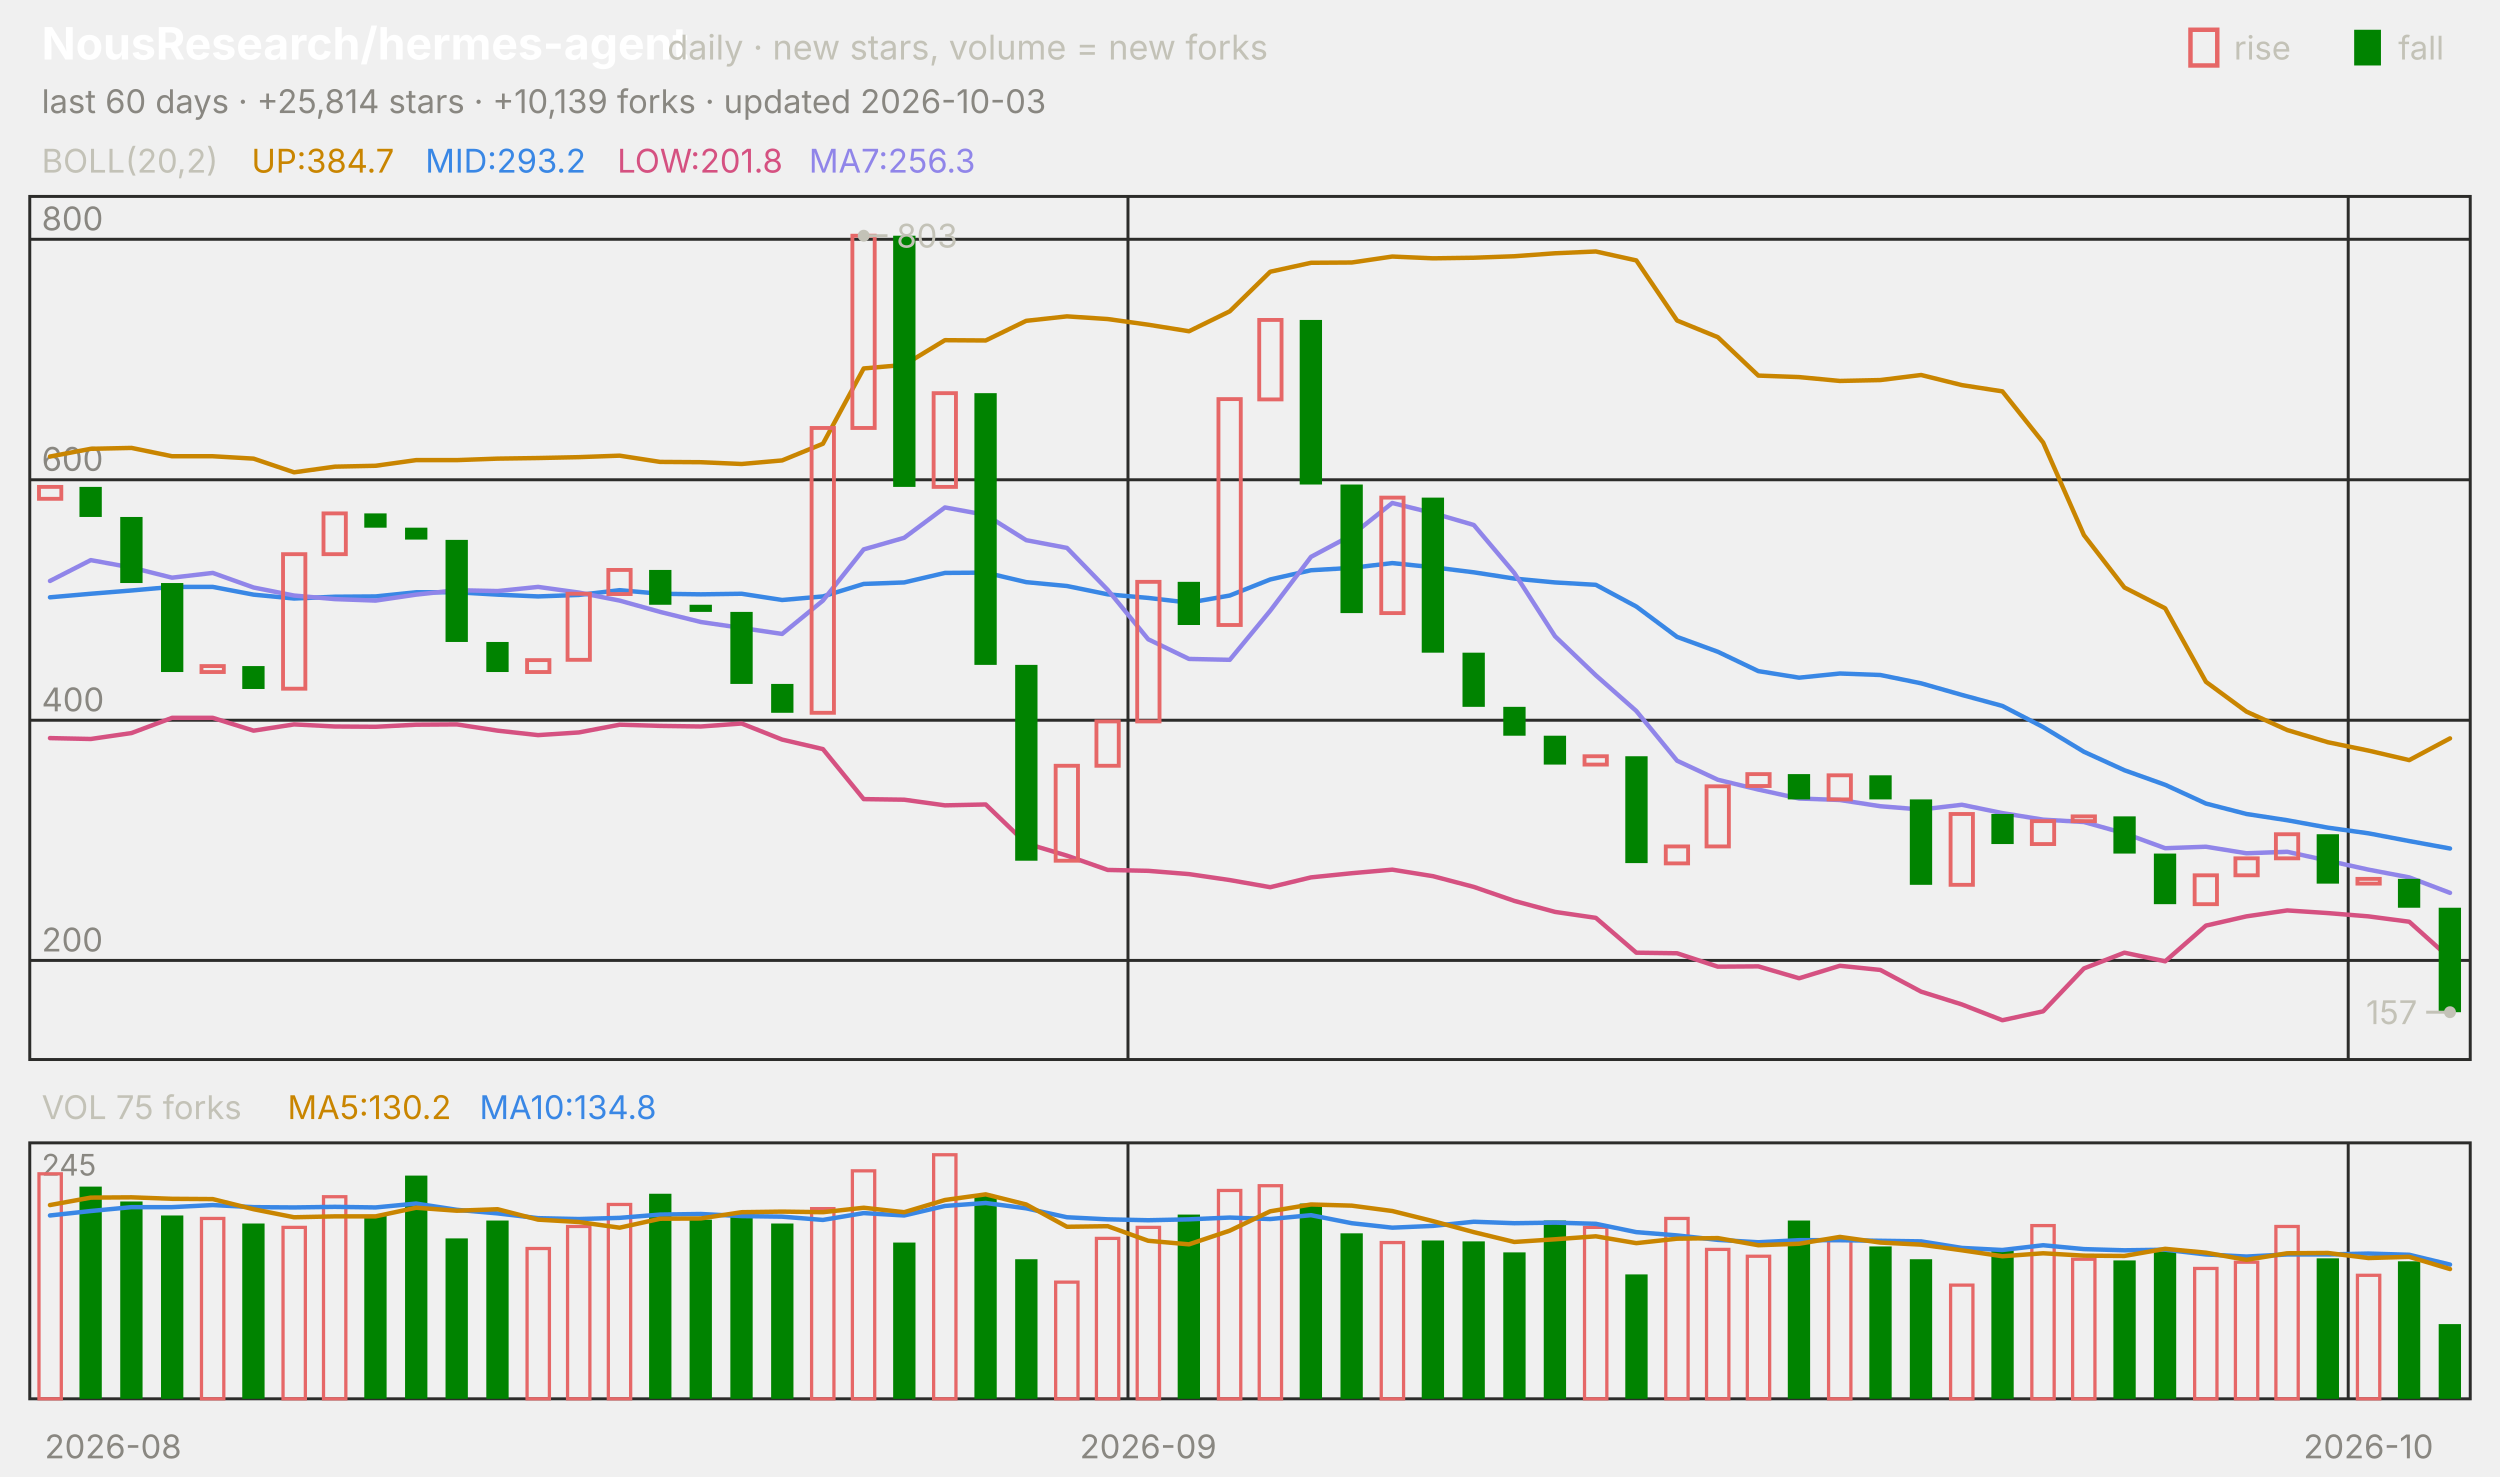
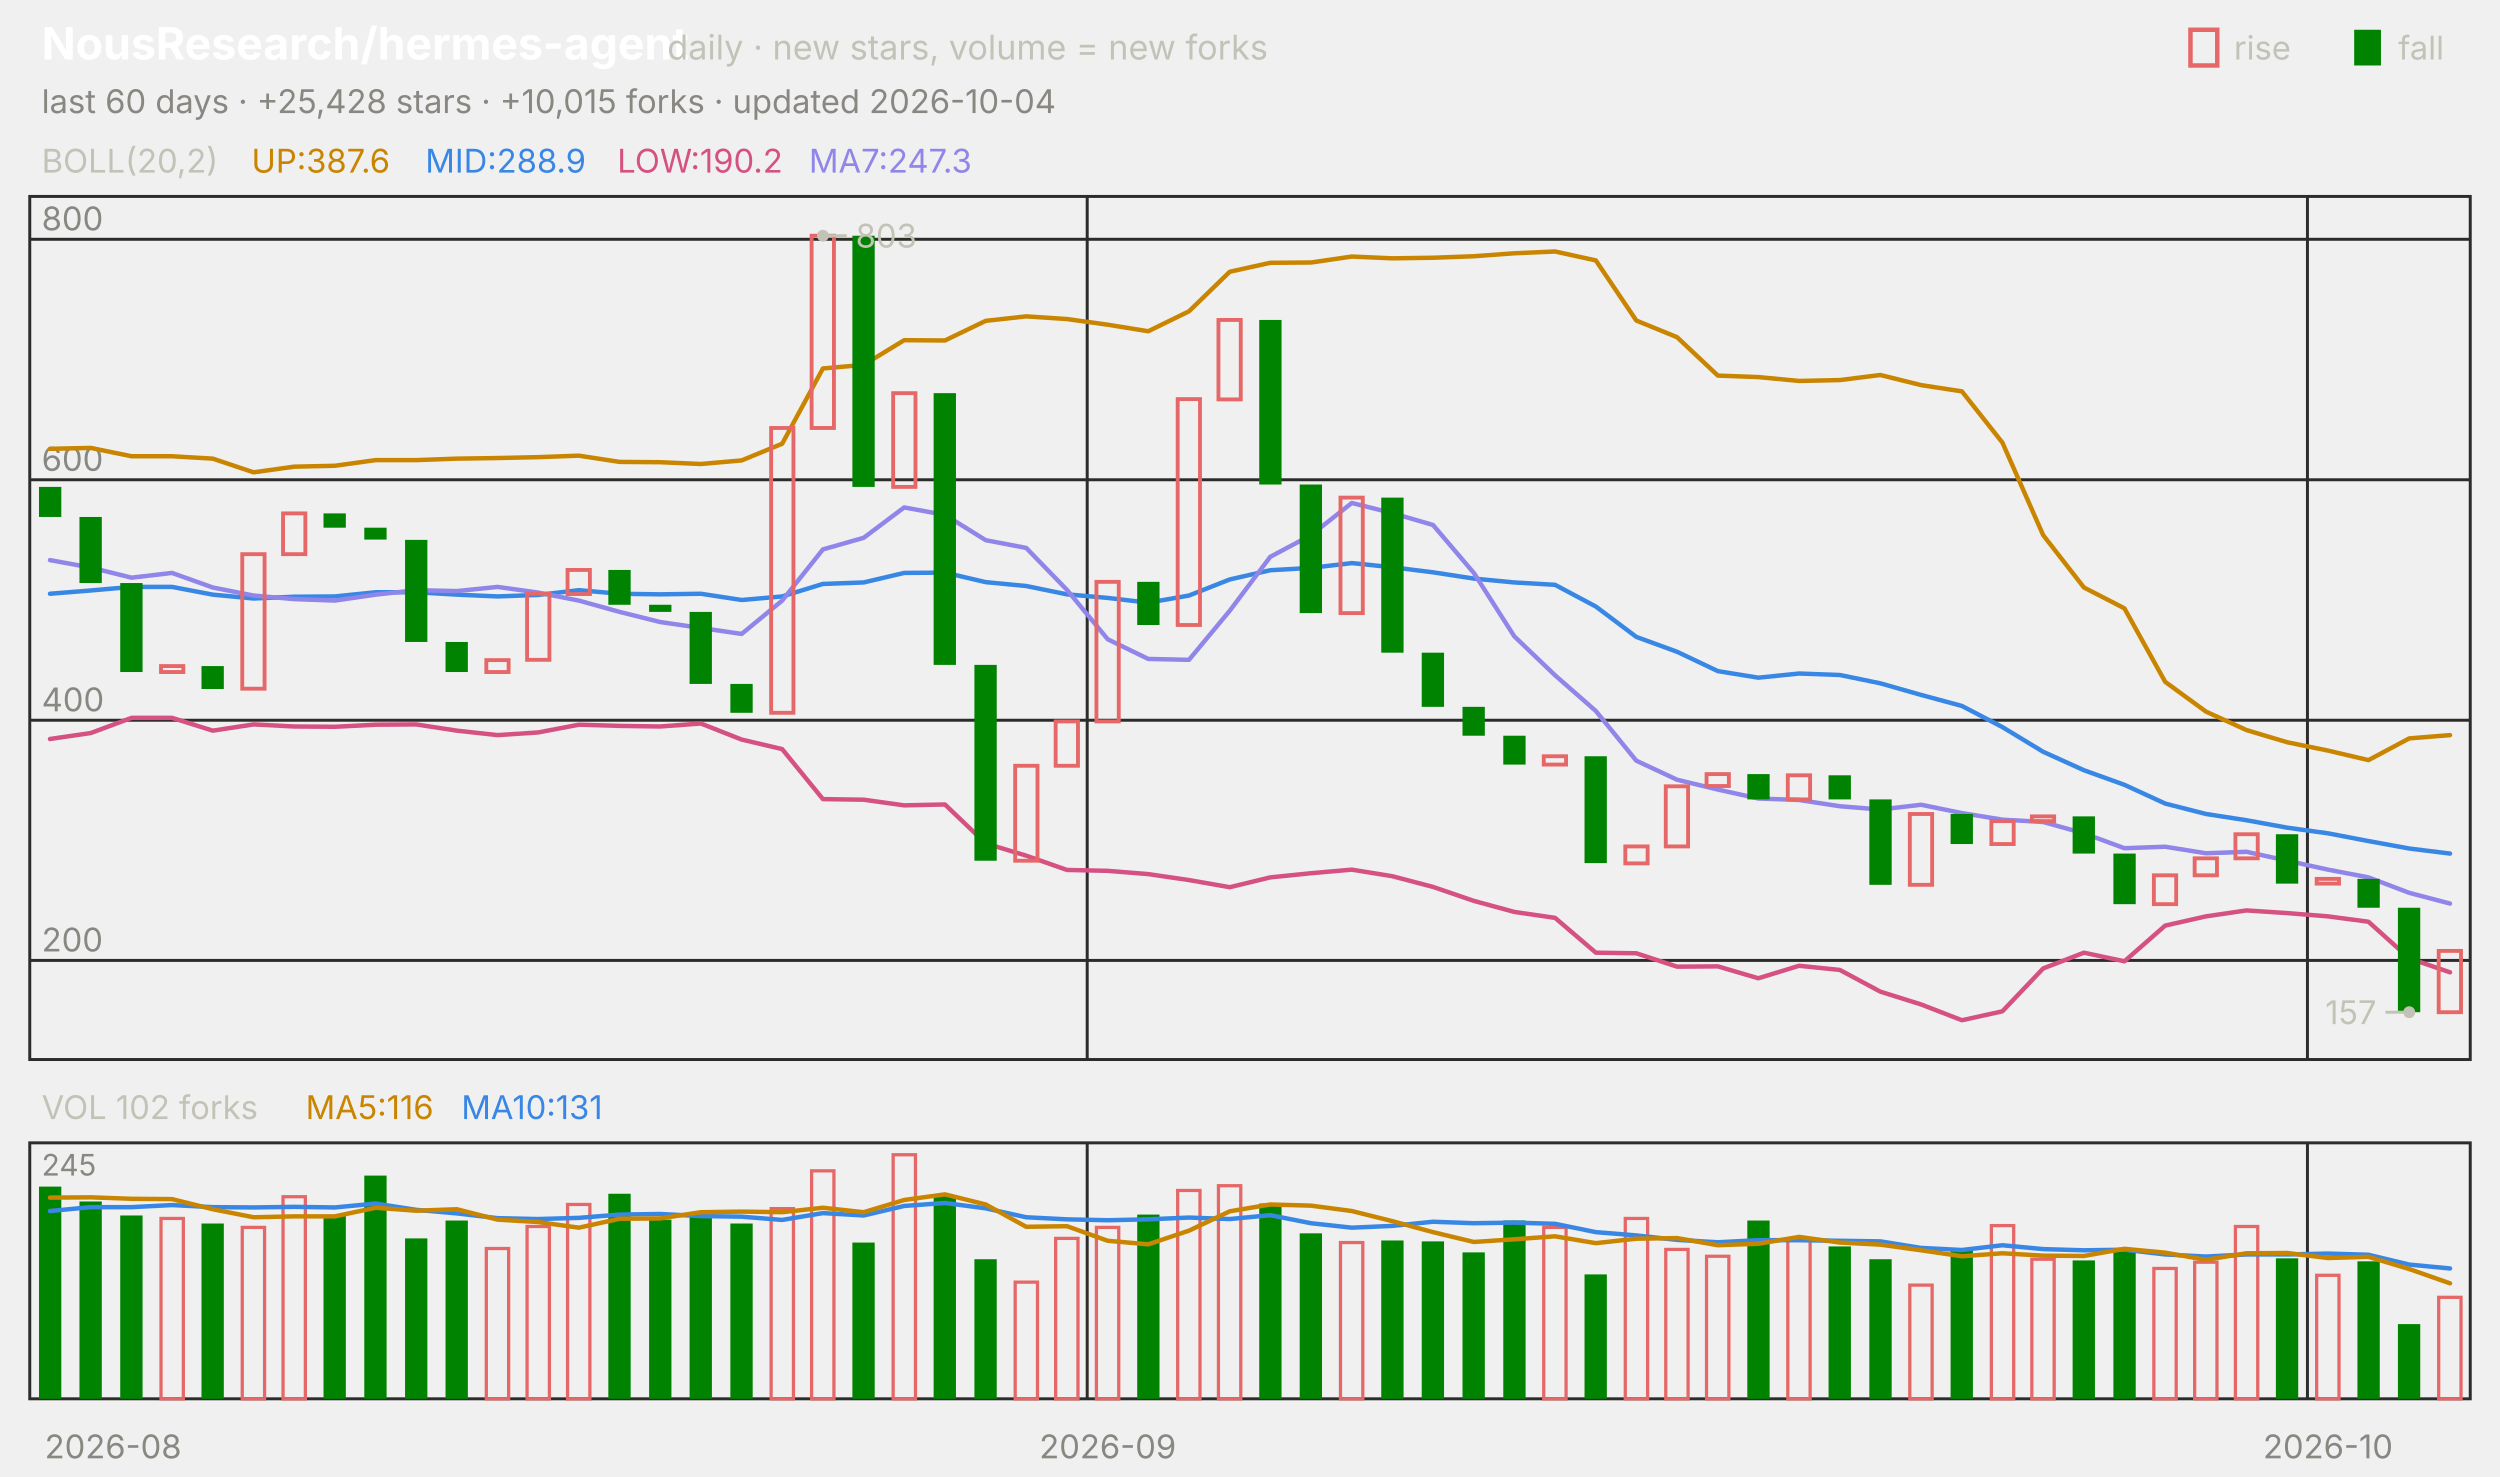
<svg xmlns="http://www.w3.org/2000/svg" viewBox="0 0 840 496" width="840" height="496" font-family="-apple-system,'Segoe UI',system-ui,sans-serif" role="img" aria-label="NousResearch/hermes-agent candlestick chart">
  <text x="14.0" y="20.0" font-size="15" fill="#ffffff" font-weight="650">NousResearch/hermes-agent</text>
  <text x="224.2" y="20.0" font-size="11.5" fill="#c3c2b7">daily · new stars, volume = new forks</text>
  <text x="805.8" y="20.0" font-size="11.0" fill="#c3c2b7">fall</text>
  <rect x="791" y="10" width="9" height="12" fill="#008300" />
  <text x="750.6" y="20.0" font-size="11.0" fill="#c3c2b7">rise</text>
  <rect x="736" y="10" width="9" height="12" fill="none" stroke="#e66767" stroke-width="1.5" />
-   <text x="14.0" y="38.0" font-size="11.0" fill="#898781">last 60 days · +25,814 stars · +10,139 forks · updated 2026-10-03</text>
+   <text x="14.0" y="38.0" font-size="11.0" fill="#898781">last 60 days · +25,428 stars · +10,015 forks · updated 2026-10-04</text>
  <rect x="10" y="66" width="820" height="290" fill="none" stroke="#2c2c2a" />
  <rect x="10" y="384" width="820" height="86" fill="none" stroke="#2c2c2a" />
  <text x="38.0" y="490.0" font-size="11.0" fill="#898781" text-anchor="middle">2026-08</text>
-   <line x1="379.0" y1="66.0" x2="379.0" y2="356.0" stroke="#2c2c2a" stroke-width="1.0" />
-   <line x1="379.0" y1="384.0" x2="379.0" y2="470.0" stroke="#2c2c2a" stroke-width="1.0" />
-   <text x="385.8" y="490.0" font-size="11.0" fill="#898781" text-anchor="middle">2026-09</text>
-   <line x1="789.0" y1="66.0" x2="789.0" y2="356.0" stroke="#2c2c2a" stroke-width="1.0" />
-   <line x1="789.0" y1="384.0" x2="789.0" y2="470.0" stroke="#2c2c2a" stroke-width="1.0" />
-   <text x="795.8" y="490.0" font-size="11.0" fill="#898781" text-anchor="middle">2026-10</text>
+   <line x1="365.3" y1="66.0" x2="365.3" y2="356.0" stroke="#2c2c2a" stroke-width="1.0" />
+   <line x1="365.3" y1="384.0" x2="365.3" y2="470.0" stroke="#2c2c2a" stroke-width="1.0" />
+   <text x="372.2" y="490.0" font-size="11.0" fill="#898781" text-anchor="middle">2026-09</text>
+   <line x1="775.3" y1="66.0" x2="775.3" y2="356.0" stroke="#2c2c2a" stroke-width="1.0" />
+   <line x1="775.3" y1="384.0" x2="775.3" y2="470.0" stroke="#2c2c2a" stroke-width="1.0" />
+   <text x="782.2" y="490.0" font-size="11.0" fill="#898781" text-anchor="middle">2026-10</text>
  <text x="14.0" y="58.0" font-size="11.0" fill="#c3c2b7">BOLL(20,2)</text>
-   <text x="84.5" y="58.0" font-size="11.0" fill="#c98500">UP:384.7</text>
-   <text x="142.9" y="58.0" font-size="11.0" fill="#3987e5">MID:293.2</text>
-   <text x="207.4" y="58.0" font-size="11.0" fill="#d55181">LOW:201.8</text>
-   <text x="271.8" y="58.0" font-size="11.0" fill="#9085e9">MA7:256.3</text>
+   <text x="84.5" y="58.0" font-size="11.0" fill="#c98500">UP:387.6</text>
+   <text x="142.9" y="58.0" font-size="11.0" fill="#3987e5">MID:288.9</text>
+   <text x="207.4" y="58.0" font-size="11.0" fill="#d55181">LOW:190.2</text>
+   <text x="271.8" y="58.0" font-size="11.0" fill="#9085e9">MA7:247.3</text>
  <line x1="10.0" y1="322.7" x2="830.0" y2="322.7" stroke="#2c2c2a" stroke-width="1.0" />
  <text x="14.0" y="319.7" font-size="11.0" fill="#898781">200</text>
  <line x1="10.0" y1="242.0" x2="830.0" y2="242.0" stroke="#2c2c2a" stroke-width="1.0" />
  <text x="14.0" y="239.0" font-size="11.0" fill="#898781">400</text>
  <line x1="10.0" y1="161.2" x2="830.0" y2="161.2" stroke="#2c2c2a" stroke-width="1.0" />
  <text x="14.0" y="158.2" font-size="11.0" fill="#898781">600</text>
  <line x1="10.0" y1="80.4" x2="830.0" y2="80.4" stroke="#2c2c2a" stroke-width="1.0" />
  <text x="14.0" y="77.4" font-size="11.0" fill="#898781">800</text>
-   <polyline points="16.8,153.4 30.5,150.8 44.2,150.5 57.8,153.3 71.5,153.3 85.2,154.1 98.8,158.7 112.5,156.8 126.2,156.5 139.8,154.6 153.5,154.6 167.2,154.1 180.8,153.9 194.5,153.6 208.2,153.1 221.8,155.2 235.5,155.3 249.2,155.9 262.8,154.7 276.5,149.1 290.2,123.8 303.8,122.6 317.5,114.3 331.2,114.4 344.8,107.8 358.5,106.3 372.2,107.2 385.8,109.1 399.5,111.3 413.2,104.6 426.8,91.3 440.5,88.3 454.2,88.2 467.8,86.2 481.5,86.8 495.2,86.6 508.8,86.1 522.5,85.1 536.2,84.5 549.8,87.5 563.5,107.7 577.2,113.3 590.8,126.2 604.5,126.7 618.2,128.0 631.8,127.7 645.5,126.0 659.2,129.4 672.8,131.5 686.5,148.7 700.2,179.8 713.8,197.4 727.5,204.4 741.2,229.1 754.8,239.1 768.5,245.3 782.2,249.4 795.8,252.2 809.5,255.4 823.2,248.1" fill="none" stroke="#c98500" stroke-width="1.5" stroke-linejoin="round" stroke-linecap="round" />
-   <polyline points="16.8,200.7 30.5,199.5 44.2,198.4 57.8,197.2 71.5,197.2 85.2,199.8 98.8,201.1 112.5,200.5 126.2,200.4 139.8,199.0 153.5,199.0 167.2,199.8 180.8,200.4 194.5,199.9 208.2,198.3 221.8,199.5 235.5,199.7 249.2,199.5 262.8,201.6 276.5,200.4 290.2,196.2 303.8,195.7 317.5,192.5 331.2,192.4 344.8,195.6 358.5,196.9 372.2,199.7 385.8,200.9 399.5,202.5 413.2,200.1 426.8,194.7 440.5,191.6 454.2,190.8 467.8,189.2 481.5,190.6 495.2,192.3 508.8,194.4 522.5,195.7 536.2,196.5 549.8,203.8 563.5,214.0 577.2,219.0 590.8,225.5 604.5,227.7 618.2,226.3 631.8,226.8 645.5,229.6 659.2,233.5 672.8,237.2 686.5,244.3 700.2,252.6 713.8,258.8 727.5,263.7 741.2,270.0 754.8,273.5 768.5,275.6 782.2,278.1 795.8,280.0 809.5,282.6 823.2,285.1" fill="none" stroke="#3987e5" stroke-width="1.5" stroke-linejoin="round" stroke-linecap="round" />
-   <polyline points="16.8,248.0 30.5,248.3 44.2,246.3 57.8,241.2 71.5,241.2 85.2,245.5 98.8,243.4 112.5,244.1 126.2,244.2 139.8,243.5 153.5,243.4 167.2,245.5 180.8,247.0 194.5,246.1 208.2,243.5 221.8,243.9 235.5,244.1 249.2,243.1 262.8,248.5 276.5,251.7 290.2,268.5 303.8,268.7 317.5,270.6 331.2,270.3 344.8,283.4 358.5,287.5 372.2,292.3 385.8,292.6 399.5,293.7 413.2,295.7 426.8,298.1 440.5,294.8 454.2,293.4 467.8,292.2 481.5,294.4 495.2,298.0 508.8,302.7 522.5,306.4 536.2,308.4 549.8,320.1 563.5,320.3 577.2,324.8 590.8,324.7 604.5,328.7 618.2,324.5 631.8,325.9 645.5,333.2 659.2,337.5 672.8,342.8 686.5,339.8 700.2,325.4 713.8,320.1 727.5,323.0 741.2,311.0 754.8,307.9 768.5,305.9 782.2,306.8 795.8,307.9 809.5,309.7 823.2,322.0" fill="none" stroke="#d55181" stroke-width="1.5" stroke-linejoin="round" stroke-linecap="round" />
-   <polyline points="16.8,195.2 30.5,188.2 44.2,190.7 57.8,194.1 71.5,192.5 85.2,197.4 98.8,200.1 112.5,201.3 126.2,201.8 139.8,199.8 153.5,198.3 167.2,198.6 180.8,197.2 194.5,199.1 208.2,201.8 221.8,205.6 235.5,209.0 249.2,211.0 262.8,213.0 276.5,201.8 290.2,184.6 303.8,180.7 317.5,170.5 331.2,173.0 344.8,181.5 358.5,184.1 372.2,198.2 385.8,214.8 399.5,221.4 413.2,221.7 426.8,205.2 440.5,187.1 454.2,179.8 467.8,169.0 481.5,172.4 495.2,176.4 508.8,192.5 522.5,213.8 536.2,226.9 549.8,238.9 563.5,255.6 577.2,262.0 590.8,265.3 604.5,268.3 618.2,268.8 631.8,270.9 645.5,272.0 659.2,270.4 672.8,273.2 686.5,275.4 700.2,276.2 713.8,280.0 727.5,285.0 741.2,284.5 754.8,286.7 768.5,286.2 782.2,289.2 795.8,292.2 809.5,294.8 823.2,300.0" fill="none" stroke="#9085e9" stroke-width="1.5" stroke-linejoin="round" stroke-linecap="round" />
-   <rect x="13.1" y="163.6" width="7.5" height="4.0" fill="none" stroke="#e66767" stroke-width="1.3" />
-   <rect x="26.7" y="163.6" width="7.5" height="10.1" fill="#008300" />
-   <rect x="40.4" y="173.7" width="7.5" height="22.2" fill="#008300" />
-   <rect x="54.1" y="195.9" width="7.5" height="29.9" fill="#008300" />
-   <rect x="67.7" y="223.8" width="7.5" height="2.0" fill="none" stroke="#e66767" stroke-width="1.3" />
-   <rect x="81.4" y="223.8" width="7.5" height="7.7" fill="#008300" />
-   <rect x="95.1" y="186.2" width="7.5" height="45.2" fill="none" stroke="#e66767" stroke-width="1.3" />
-   <rect x="108.7" y="172.5" width="7.5" height="13.7" fill="none" stroke="#e66767" stroke-width="1.3" />
-   <rect x="122.4" y="172.5" width="7.5" height="4.8" fill="#008300" />
-   <rect x="136.1" y="177.3" width="7.5" height="4.0" fill="#008300" />
-   <rect x="149.7" y="181.4" width="7.5" height="34.3" fill="#008300" />
-   <rect x="163.4" y="215.7" width="7.5" height="10.1" fill="#008300" />
-   <rect x="177.1" y="221.8" width="7.5" height="4.0" fill="none" stroke="#e66767" stroke-width="1.3" />
-   <rect x="190.7" y="199.5" width="7.5" height="22.2" fill="none" stroke="#e66767" stroke-width="1.3" />
-   <rect x="204.4" y="191.5" width="7.5" height="8.1" fill="none" stroke="#e66767" stroke-width="1.3" />
-   <rect x="218.1" y="191.5" width="7.5" height="11.7" fill="#008300" />
-   <rect x="231.7" y="203.2" width="7.5" height="2.4" fill="#008300" />
-   <rect x="245.4" y="205.6" width="7.5" height="24.2" fill="#008300" />
-   <rect x="259.1" y="229.8" width="7.5" height="9.7" fill="#008300" />
-   <rect x="272.7" y="143.8" width="7.5" height="95.7" fill="none" stroke="#e66767" stroke-width="1.3" />
-   <rect x="286.4" y="79.2" width="7.5" height="64.6" fill="none" stroke="#e66767" stroke-width="1.3" />
-   <rect x="300.1" y="79.2" width="7.5" height="84.4" fill="#008300" />
-   <rect x="313.7" y="132.1" width="7.5" height="31.5" fill="none" stroke="#e66767" stroke-width="1.3" />
-   <rect x="327.4" y="132.1" width="7.5" height="91.3" fill="#008300" />
-   <rect x="341.1" y="223.4" width="7.5" height="65.8" fill="#008300" />
-   <rect x="354.7" y="257.3" width="7.5" height="31.9" fill="none" stroke="#e66767" stroke-width="1.3" />
-   <rect x="368.4" y="242.4" width="7.5" height="14.9" fill="none" stroke="#e66767" stroke-width="1.3" />
-   <rect x="382.1" y="195.5" width="7.5" height="46.9" fill="none" stroke="#e66767" stroke-width="1.3" />
-   <rect x="395.7" y="195.5" width="7.5" height="14.5" fill="#008300" />
-   <rect x="409.4" y="134.1" width="7.5" height="75.9" fill="none" stroke="#e66767" stroke-width="1.3" />
-   <rect x="423.1" y="107.5" width="7.5" height="26.7" fill="none" stroke="#e66767" stroke-width="1.3" />
-   <rect x="436.7" y="107.5" width="7.5" height="55.3" fill="#008300" />
-   <rect x="450.4" y="162.8" width="7.5" height="43.2" fill="#008300" />
-   <rect x="464.1" y="167.2" width="7.5" height="38.8" fill="none" stroke="#e66767" stroke-width="1.3" />
-   <rect x="477.7" y="167.2" width="7.5" height="52.1" fill="#008300" />
-   <rect x="491.4" y="219.3" width="7.5" height="18.2" fill="#008300" />
-   <rect x="505.1" y="237.5" width="7.5" height="9.7" fill="#008300" />
-   <rect x="518.7" y="247.2" width="7.5" height="9.7" fill="#008300" />
-   <rect x="532.4" y="254.1" width="7.5" height="2.8" fill="none" stroke="#e66767" stroke-width="1.3" />
-   <rect x="546.1" y="254.1" width="7.5" height="35.9" fill="#008300" />
-   <rect x="559.7" y="284.4" width="7.5" height="5.7" fill="none" stroke="#e66767" stroke-width="1.3" />
-   <rect x="573.4" y="264.2" width="7.5" height="20.2" fill="none" stroke="#e66767" stroke-width="1.3" />
-   <rect x="587.1" y="260.1" width="7.5" height="4.0" fill="none" stroke="#e66767" stroke-width="1.3" />
-   <rect x="600.7" y="260.1" width="7.5" height="8.5" fill="#008300" />
-   <rect x="614.4" y="260.5" width="7.5" height="8.1" fill="none" stroke="#e66767" stroke-width="1.3" />
-   <rect x="628.1" y="260.5" width="7.5" height="8.1" fill="#008300" />
-   <rect x="641.7" y="268.6" width="7.5" height="28.7" fill="#008300" />
-   <rect x="655.4" y="273.5" width="7.5" height="23.8" fill="none" stroke="#e66767" stroke-width="1.3" />
-   <rect x="669.1" y="273.5" width="7.5" height="10.1" fill="#008300" />
-   <rect x="682.7" y="275.9" width="7.5" height="7.7" fill="none" stroke="#e66767" stroke-width="1.3" />
-   <rect x="696.4" y="274.3" width="7.5" height="1.6" fill="none" stroke="#e66767" stroke-width="1.3" />
-   <rect x="710.1" y="274.3" width="7.5" height="12.5" fill="#008300" />
-   <rect x="723.7" y="286.8" width="7.5" height="17.0" fill="#008300" />
-   <rect x="737.4" y="294.1" width="7.5" height="9.7" fill="none" stroke="#e66767" stroke-width="1.3" />
-   <rect x="751.1" y="288.4" width="7.5" height="5.7" fill="none" stroke="#e66767" stroke-width="1.3" />
-   <rect x="764.7" y="280.3" width="7.5" height="8.1" fill="none" stroke="#e66767" stroke-width="1.3" />
-   <rect x="778.4" y="280.3" width="7.5" height="16.6" fill="#008300" />
-   <rect x="792.1" y="295.3" width="7.5" height="1.6" fill="none" stroke="#e66767" stroke-width="1.3" />
-   <rect x="805.7" y="295.3" width="7.5" height="9.7" fill="#008300" />
-   <rect x="819.4" y="305.0" width="7.5" height="35.1" fill="#008300" />
-   <circle cx="290.2" cy="79.2" r="2" fill="#c3c2b7" />
-   <line x1="290.2" y1="79.2" x2="298.2" y2="79.2" stroke="#c3c2b7" stroke-width="1.0" />
-   <text x="301.2" y="83.2" font-size="11.0" fill="#c3c2b7">803</text>
-   <circle cx="823.2" cy="340.1" r="2" fill="#c3c2b7" />
-   <line x1="823.2" y1="340.1" x2="815.2" y2="340.1" stroke="#c3c2b7" stroke-width="1.0" />
-   <text x="812.2" y="344.1" font-size="11.0" fill="#c3c2b7" text-anchor="end">157</text>
-   <text x="14.0" y="376.0" font-size="11.0" fill="#c3c2b7">VOL 75 forks</text>
-   <text x="96.6" y="376.0" font-size="11.0" fill="#c98500">MA5:130.2</text>
-   <text x="161.1" y="376.0" font-size="11.0" fill="#3987e5">MA10:134.8</text>
+   <polyline points="16.8,150.8 30.5,150.5 44.2,153.3 57.8,153.3 71.5,154.1 85.2,158.7 98.8,156.8 112.5,156.5 126.2,154.6 139.8,154.6 153.5,154.1 167.2,153.9 180.8,153.6 194.5,153.1 208.2,155.2 221.8,155.3 235.5,155.9 249.2,154.7 262.8,149.1 276.5,123.8 290.2,122.6 303.8,114.3 317.5,114.4 331.2,107.8 344.8,106.3 358.5,107.2 372.2,109.1 385.8,111.3 399.5,104.6 413.2,91.3 426.8,88.3 440.5,88.2 454.2,86.2 467.8,86.8 481.5,86.6 495.2,86.1 508.8,85.1 522.5,84.5 536.2,87.5 549.8,107.7 563.5,113.3 577.2,126.2 590.8,126.7 604.5,128.0 618.2,127.7 631.8,126.0 645.5,129.4 659.2,131.5 672.8,148.7 686.5,179.8 700.2,197.4 713.8,204.4 727.5,229.1 741.2,239.1 754.8,245.3 768.5,249.4 782.2,252.2 795.8,255.4 809.5,248.1 823.2,247.0" fill="none" stroke="#c98500" stroke-width="1.5" stroke-linejoin="round" stroke-linecap="round" />
+   <polyline points="16.8,199.5 30.5,198.4 44.2,197.2 57.8,197.2 71.5,199.8 85.2,201.1 98.8,200.5 112.5,200.4 126.2,199.0 139.8,199.0 153.5,199.8 167.2,200.4 180.8,199.9 194.5,198.3 208.2,199.5 221.8,199.7 235.5,199.5 249.2,201.6 262.8,200.4 276.5,196.2 290.2,195.7 303.8,192.5 317.5,192.4 331.2,195.6 344.8,196.9 358.5,199.7 372.2,200.9 385.8,202.5 399.5,200.1 413.2,194.7 426.8,191.6 440.5,190.8 454.2,189.2 467.8,190.6 481.5,192.3 495.2,194.4 508.8,195.7 522.5,196.5 536.2,203.8 549.8,214.0 563.5,219.0 577.2,225.5 590.8,227.7 604.5,226.3 618.2,226.8 631.8,229.6 645.5,233.5 659.2,237.2 672.8,244.3 686.5,252.6 700.2,258.8 713.8,263.7 727.5,270.0 741.2,273.5 754.8,275.6 768.5,278.1 782.2,280.0 795.8,282.6 809.5,285.1 823.2,286.8" fill="none" stroke="#3987e5" stroke-width="1.5" stroke-linejoin="round" stroke-linecap="round" />
+   <polyline points="16.8,248.3 30.5,246.3 44.2,241.2 57.8,241.2 71.5,245.5 85.2,243.4 98.8,244.1 112.5,244.2 126.2,243.5 139.8,243.4 153.5,245.5 167.2,247.0 180.8,246.1 194.5,243.5 208.2,243.9 221.8,244.1 235.5,243.1 249.2,248.5 262.8,251.7 276.5,268.5 290.2,268.7 303.8,270.6 317.5,270.3 331.2,283.4 344.8,287.5 358.5,292.3 372.2,292.6 385.8,293.7 399.5,295.7 413.2,298.1 426.8,294.8 440.5,293.4 454.2,292.2 467.8,294.4 481.5,298.0 495.2,302.7 508.8,306.4 522.5,308.4 536.2,320.1 549.8,320.3 563.5,324.8 577.2,324.7 590.8,328.7 604.5,324.5 618.2,325.9 631.8,333.2 645.5,337.5 659.2,342.8 672.8,339.8 686.5,325.4 700.2,320.1 713.8,323.0 727.5,311.0 741.2,307.9 754.8,305.9 768.5,306.8 782.2,307.9 795.8,309.7 809.5,322.0 823.2,326.7" fill="none" stroke="#d55181" stroke-width="1.5" stroke-linejoin="round" stroke-linecap="round" />
+   <polyline points="16.8,188.2 30.5,190.7 44.2,194.1 57.8,192.5 71.5,197.4 85.2,200.1 98.8,201.3 112.5,201.8 126.2,199.8 139.8,198.3 153.5,198.6 167.2,197.2 180.8,199.1 194.5,201.8 208.2,205.6 221.8,209.0 235.5,211.0 249.2,213.0 262.8,201.8 276.5,184.6 290.2,180.7 303.8,170.5 317.5,173.0 331.2,181.5 344.8,184.1 358.5,198.2 372.2,214.8 385.8,221.4 399.5,221.7 413.2,205.2 426.8,187.1 440.5,179.8 454.2,169.0 467.8,172.4 481.5,176.4 495.2,192.5 508.8,213.8 522.5,226.9 536.2,238.9 549.8,255.6 563.5,262.0 577.2,265.3 590.8,268.3 604.5,268.8 618.2,270.9 631.8,272.0 645.5,270.4 659.2,273.2 672.8,275.4 686.5,276.2 700.2,280.0 713.8,285.0 727.5,284.5 741.2,286.7 754.8,286.2 768.5,289.2 782.2,292.2 795.8,294.8 809.5,300.0 823.2,303.6" fill="none" stroke="#9085e9" stroke-width="1.5" stroke-linejoin="round" stroke-linecap="round" />
+   <rect x="13.1" y="163.6" width="7.5" height="10.1" fill="#008300" />
+   <rect x="26.7" y="173.7" width="7.5" height="22.2" fill="#008300" />
+   <rect x="40.4" y="195.9" width="7.5" height="29.9" fill="#008300" />
+   <rect x="54.1" y="223.8" width="7.5" height="2.0" fill="none" stroke="#e66767" stroke-width="1.3" />
+   <rect x="67.7" y="223.8" width="7.5" height="7.7" fill="#008300" />
+   <rect x="81.4" y="186.2" width="7.5" height="45.2" fill="none" stroke="#e66767" stroke-width="1.3" />
+   <rect x="95.1" y="172.5" width="7.5" height="13.7" fill="none" stroke="#e66767" stroke-width="1.3" />
+   <rect x="108.7" y="172.5" width="7.5" height="4.8" fill="#008300" />
+   <rect x="122.4" y="177.3" width="7.5" height="4.0" fill="#008300" />
+   <rect x="136.1" y="181.4" width="7.5" height="34.3" fill="#008300" />
+   <rect x="149.7" y="215.7" width="7.5" height="10.1" fill="#008300" />
+   <rect x="163.4" y="221.8" width="7.5" height="4.0" fill="none" stroke="#e66767" stroke-width="1.3" />
+   <rect x="177.1" y="199.5" width="7.5" height="22.2" fill="none" stroke="#e66767" stroke-width="1.3" />
+   <rect x="190.7" y="191.5" width="7.5" height="8.1" fill="none" stroke="#e66767" stroke-width="1.3" />
+   <rect x="204.4" y="191.5" width="7.5" height="11.7" fill="#008300" />
+   <rect x="218.1" y="203.2" width="7.5" height="2.4" fill="#008300" />
+   <rect x="231.7" y="205.6" width="7.5" height="24.2" fill="#008300" />
+   <rect x="245.4" y="229.8" width="7.5" height="9.7" fill="#008300" />
+   <rect x="259.1" y="143.8" width="7.5" height="95.7" fill="none" stroke="#e66767" stroke-width="1.3" />
+   <rect x="272.7" y="79.2" width="7.5" height="64.6" fill="none" stroke="#e66767" stroke-width="1.3" />
+   <rect x="286.4" y="79.2" width="7.5" height="84.4" fill="#008300" />
+   <rect x="300.1" y="132.1" width="7.5" height="31.5" fill="none" stroke="#e66767" stroke-width="1.3" />
+   <rect x="313.7" y="132.1" width="7.5" height="91.3" fill="#008300" />
+   <rect x="327.4" y="223.4" width="7.5" height="65.8" fill="#008300" />
+   <rect x="341.1" y="257.3" width="7.5" height="31.9" fill="none" stroke="#e66767" stroke-width="1.3" />
+   <rect x="354.7" y="242.4" width="7.5" height="14.9" fill="none" stroke="#e66767" stroke-width="1.3" />
+   <rect x="368.4" y="195.5" width="7.5" height="46.9" fill="none" stroke="#e66767" stroke-width="1.3" />
+   <rect x="382.1" y="195.5" width="7.5" height="14.5" fill="#008300" />
+   <rect x="395.7" y="134.1" width="7.5" height="75.9" fill="none" stroke="#e66767" stroke-width="1.3" />
+   <rect x="409.4" y="107.5" width="7.5" height="26.7" fill="none" stroke="#e66767" stroke-width="1.3" />
+   <rect x="423.1" y="107.5" width="7.5" height="55.3" fill="#008300" />
+   <rect x="436.7" y="162.8" width="7.5" height="43.2" fill="#008300" />
+   <rect x="450.4" y="167.2" width="7.5" height="38.8" fill="none" stroke="#e66767" stroke-width="1.3" />
+   <rect x="464.1" y="167.2" width="7.5" height="52.1" fill="#008300" />
+   <rect x="477.7" y="219.3" width="7.5" height="18.2" fill="#008300" />
+   <rect x="491.4" y="237.5" width="7.5" height="9.7" fill="#008300" />
+   <rect x="505.1" y="247.2" width="7.5" height="9.7" fill="#008300" />
+   <rect x="518.7" y="254.1" width="7.5" height="2.8" fill="none" stroke="#e66767" stroke-width="1.3" />
+   <rect x="532.4" y="254.1" width="7.5" height="35.9" fill="#008300" />
+   <rect x="546.1" y="284.4" width="7.5" height="5.7" fill="none" stroke="#e66767" stroke-width="1.3" />
+   <rect x="559.7" y="264.2" width="7.5" height="20.2" fill="none" stroke="#e66767" stroke-width="1.3" />
+   <rect x="573.4" y="260.1" width="7.5" height="4.0" fill="none" stroke="#e66767" stroke-width="1.3" />
+   <rect x="587.1" y="260.1" width="7.5" height="8.5" fill="#008300" />
+   <rect x="600.7" y="260.5" width="7.5" height="8.1" fill="none" stroke="#e66767" stroke-width="1.3" />
+   <rect x="614.4" y="260.5" width="7.5" height="8.1" fill="#008300" />
+   <rect x="628.1" y="268.6" width="7.5" height="28.7" fill="#008300" />
+   <rect x="641.7" y="273.5" width="7.5" height="23.8" fill="none" stroke="#e66767" stroke-width="1.3" />
+   <rect x="655.4" y="273.5" width="7.5" height="10.1" fill="#008300" />
+   <rect x="669.1" y="275.9" width="7.5" height="7.7" fill="none" stroke="#e66767" stroke-width="1.3" />
+   <rect x="682.7" y="274.3" width="7.5" height="1.6" fill="none" stroke="#e66767" stroke-width="1.3" />
+   <rect x="696.4" y="274.3" width="7.5" height="12.5" fill="#008300" />
+   <rect x="710.1" y="286.8" width="7.5" height="17.0" fill="#008300" />
+   <rect x="723.7" y="294.1" width="7.5" height="9.7" fill="none" stroke="#e66767" stroke-width="1.3" />
+   <rect x="737.4" y="288.4" width="7.5" height="5.7" fill="none" stroke="#e66767" stroke-width="1.3" />
+   <rect x="751.1" y="280.3" width="7.5" height="8.1" fill="none" stroke="#e66767" stroke-width="1.3" />
+   <rect x="764.7" y="280.3" width="7.5" height="16.6" fill="#008300" />
+   <rect x="778.4" y="295.3" width="7.5" height="1.6" fill="none" stroke="#e66767" stroke-width="1.3" />
+   <rect x="792.1" y="295.3" width="7.5" height="9.7" fill="#008300" />
+   <rect x="805.7" y="305.0" width="7.5" height="35.1" fill="#008300" />
+   <rect x="819.4" y="319.5" width="7.5" height="20.6" fill="none" stroke="#e66767" stroke-width="1.3" />
+   <circle cx="276.5" cy="79.2" r="2" fill="#c3c2b7" />
+   <line x1="276.5" y1="79.2" x2="284.5" y2="79.2" stroke="#c3c2b7" stroke-width="1.0" />
+   <text x="287.5" y="83.2" font-size="11.0" fill="#c3c2b7">803</text>
+   <circle cx="809.5" cy="340.1" r="2" fill="#c3c2b7" />
+   <line x1="809.5" y1="340.1" x2="801.5" y2="340.1" stroke="#c3c2b7" stroke-width="1.0" />
+   <text x="798.5" y="344.1" font-size="11.0" fill="#c3c2b7" text-anchor="end">157</text>
+   <text x="14.0" y="376.0" font-size="11.0" fill="#c3c2b7">VOL 102 forks</text>
+   <text x="102.7" y="376.0" font-size="11.0" fill="#c98500">MA5:116</text>
+   <text x="155.0" y="376.0" font-size="11.0" fill="#3987e5">MA10:131</text>
  <text x="14.0" y="395.0" font-size="10" fill="#898781">245</text>
-   <rect x="13.1" y="394.4" width="7.5" height="75.6" fill="none" stroke="#e66767" stroke-width="1.1" />
-   <rect x="26.7" y="398.7" width="7.5" height="71.3" fill="#008300" />
-   <rect x="40.4" y="403.7" width="7.5" height="66.3" fill="#008300" />
-   <rect x="54.1" y="408.4" width="7.5" height="61.6" fill="#008300" />
-   <rect x="67.7" y="409.4" width="7.5" height="60.6" fill="none" stroke="#e66767" stroke-width="1.1" />
-   <rect x="81.4" y="411.1" width="7.5" height="58.9" fill="#008300" />
-   <rect x="95.1" y="412.4" width="7.5" height="57.6" fill="none" stroke="#e66767" stroke-width="1.1" />
-   <rect x="108.7" y="402.1" width="7.5" height="67.9" fill="none" stroke="#e66767" stroke-width="1.1" />
-   <rect x="122.4" y="408.4" width="7.5" height="61.6" fill="#008300" />
-   <rect x="136.1" y="395.0" width="7.5" height="75.0" fill="#008300" />
-   <rect x="149.7" y="416.1" width="7.5" height="53.9" fill="#008300" />
-   <rect x="163.4" y="410.1" width="7.5" height="59.9" fill="#008300" />
-   <rect x="177.1" y="419.5" width="7.5" height="50.5" fill="none" stroke="#e66767" stroke-width="1.1" />
-   <rect x="190.7" y="412.1" width="7.5" height="57.9" fill="none" stroke="#e66767" stroke-width="1.1" />
-   <rect x="204.4" y="404.7" width="7.5" height="65.3" fill="none" stroke="#e66767" stroke-width="1.1" />
-   <rect x="218.1" y="401.1" width="7.5" height="68.9" fill="#008300" />
-   <rect x="231.7" y="409.8" width="7.5" height="60.2" fill="#008300" />
-   <rect x="245.4" y="408.8" width="7.5" height="61.2" fill="#008300" />
-   <rect x="259.1" y="411.1" width="7.5" height="58.9" fill="#008300" />
-   <rect x="272.7" y="406.1" width="7.5" height="63.9" fill="none" stroke="#e66767" stroke-width="1.1" />
-   <rect x="286.4" y="393.4" width="7.5" height="76.6" fill="none" stroke="#e66767" stroke-width="1.1" />
-   <rect x="300.1" y="417.5" width="7.5" height="52.5" fill="#008300" />
-   <rect x="313.7" y="388.0" width="7.5" height="82.0" fill="none" stroke="#e66767" stroke-width="1.1" />
-   <rect x="327.4" y="401.7" width="7.5" height="68.3" fill="#008300" />
-   <rect x="341.1" y="423.1" width="7.5" height="46.9" fill="#008300" />
-   <rect x="354.7" y="430.8" width="7.5" height="39.2" fill="none" stroke="#e66767" stroke-width="1.1" />
-   <rect x="368.4" y="416.1" width="7.5" height="53.9" fill="none" stroke="#e66767" stroke-width="1.1" />
-   <rect x="382.1" y="412.4" width="7.5" height="57.6" fill="none" stroke="#e66767" stroke-width="1.1" />
-   <rect x="395.7" y="408.1" width="7.5" height="61.9" fill="#008300" />
-   <rect x="409.4" y="400.0" width="7.5" height="70.0" fill="none" stroke="#e66767" stroke-width="1.1" />
-   <rect x="423.1" y="398.4" width="7.5" height="71.6" fill="none" stroke="#e66767" stroke-width="1.1" />
-   <rect x="436.7" y="404.4" width="7.5" height="65.6" fill="#008300" />
-   <rect x="450.4" y="414.4" width="7.5" height="55.6" fill="#008300" />
-   <rect x="464.1" y="417.5" width="7.5" height="52.5" fill="none" stroke="#e66767" stroke-width="1.1" />
-   <rect x="477.7" y="416.8" width="7.5" height="53.2" fill="#008300" />
-   <rect x="491.4" y="417.1" width="7.5" height="52.9" fill="#008300" />
-   <rect x="505.1" y="420.8" width="7.5" height="49.2" fill="#008300" />
-   <rect x="518.7" y="410.1" width="7.5" height="59.9" fill="#008300" />
-   <rect x="532.4" y="412.4" width="7.5" height="57.6" fill="none" stroke="#e66767" stroke-width="1.1" />
-   <rect x="546.1" y="428.2" width="7.5" height="41.8" fill="#008300" />
-   <rect x="559.7" y="409.4" width="7.5" height="60.6" fill="none" stroke="#e66767" stroke-width="1.1" />
-   <rect x="573.4" y="419.8" width="7.5" height="50.2" fill="none" stroke="#e66767" stroke-width="1.1" />
-   <rect x="587.1" y="422.1" width="7.5" height="47.9" fill="none" stroke="#e66767" stroke-width="1.1" />
-   <rect x="600.7" y="410.1" width="7.5" height="59.9" fill="#008300" />
-   <rect x="614.4" y="416.8" width="7.5" height="53.2" fill="none" stroke="#e66767" stroke-width="1.1" />
-   <rect x="628.1" y="418.8" width="7.5" height="51.2" fill="#008300" />
-   <rect x="641.7" y="423.1" width="7.5" height="46.9" fill="#008300" />
-   <rect x="655.4" y="431.8" width="7.5" height="38.2" fill="none" stroke="#e66767" stroke-width="1.1" />
-   <rect x="669.1" y="419.8" width="7.5" height="50.2" fill="#008300" />
-   <rect x="682.7" y="411.8" width="7.5" height="58.2" fill="none" stroke="#e66767" stroke-width="1.1" />
-   <rect x="696.4" y="423.1" width="7.5" height="46.9" fill="none" stroke="#e66767" stroke-width="1.1" />
-   <rect x="710.1" y="423.5" width="7.5" height="46.5" fill="#008300" />
-   <rect x="723.7" y="419.8" width="7.5" height="50.2" fill="#008300" />
-   <rect x="737.4" y="426.2" width="7.5" height="43.8" fill="none" stroke="#e66767" stroke-width="1.1" />
-   <rect x="751.1" y="424.1" width="7.5" height="45.9" fill="none" stroke="#e66767" stroke-width="1.1" />
-   <rect x="764.7" y="412.1" width="7.5" height="57.9" fill="none" stroke="#e66767" stroke-width="1.1" />
-   <rect x="778.4" y="422.8" width="7.5" height="47.2" fill="#008300" />
-   <rect x="792.1" y="428.5" width="7.5" height="41.5" fill="none" stroke="#e66767" stroke-width="1.1" />
-   <rect x="805.7" y="423.8" width="7.5" height="46.2" fill="#008300" />
-   <rect x="819.4" y="444.9" width="7.5" height="25.1" fill="#008300" />
-   <polyline points="16.8,408.4 30.5,406.9 44.2,405.6 57.8,405.6 71.5,404.9 85.2,405.6 98.8,405.7 112.5,405.5 126.2,405.7 139.8,404.4 153.5,406.5 167.2,407.7 180.8,409.3 194.5,409.6 208.2,409.2 221.8,408.1 235.5,407.9 249.2,408.6 262.8,408.8 276.5,409.9 290.2,407.6 303.8,408.4 317.5,405.2 331.2,404.2 344.8,406.0 358.5,409.0 372.2,409.7 385.8,410.0 399.5,409.7 413.2,409.1 426.8,409.6 440.5,408.3 454.2,411.0 467.8,412.5 481.5,411.9 495.2,410.5 508.8,411.0 522.5,410.8 536.2,411.2 549.8,414.0 563.5,415.1 577.2,416.6 590.8,417.4 604.5,416.7 618.2,416.7 631.8,416.9 645.5,417.1 659.2,419.3 672.8,420.0 686.5,418.4 700.2,419.7 713.8,420.1 727.5,419.9 741.2,421.5 754.8,422.2 768.5,421.5 782.2,421.5 795.8,421.2 809.5,421.6 823.2,424.9" fill="none" stroke="#3987e5" stroke-width="1.5" stroke-linejoin="round" stroke-linecap="round" />
-   <polyline points="16.8,404.9 30.5,402.4 44.2,402.3 57.8,402.8 71.5,402.9 85.2,406.3 98.8,409.0 112.5,408.7 126.2,408.7 139.8,405.8 153.5,406.8 167.2,406.3 180.8,409.8 194.5,410.6 208.2,412.5 221.8,409.5 235.5,409.4 249.2,407.3 262.8,407.1 276.5,407.3 290.2,405.8 303.8,407.3 317.5,403.2 331.2,401.3 344.8,404.7 358.5,412.2 372.2,412.0 385.8,416.9 399.5,418.1 413.2,413.5 426.8,407.0 440.5,404.7 454.2,405.1 467.8,406.9 481.5,410.3 495.2,414.0 508.8,417.3 522.5,416.4 536.2,415.4 549.8,417.7 563.5,416.2 577.2,416.0 590.8,418.4 604.5,417.9 618.2,415.6 631.8,417.5 645.5,418.2 659.2,420.1 672.8,422.1 686.5,421.1 700.2,421.9 713.8,422.0 727.5,419.6 741.2,420.9 754.8,423.3 768.5,421.1 782.2,421.0 795.8,422.7 809.5,422.3 823.2,426.4" fill="none" stroke="#c98500" stroke-width="1.5" stroke-linejoin="round" stroke-linecap="round" />
+   <rect x="13.1" y="398.7" width="7.5" height="71.3" fill="#008300" />
+   <rect x="26.7" y="403.7" width="7.5" height="66.3" fill="#008300" />
+   <rect x="40.4" y="408.4" width="7.5" height="61.6" fill="#008300" />
+   <rect x="54.1" y="409.4" width="7.5" height="60.6" fill="none" stroke="#e66767" stroke-width="1.1" />
+   <rect x="67.7" y="411.1" width="7.5" height="58.9" fill="#008300" />
+   <rect x="81.4" y="412.4" width="7.5" height="57.6" fill="none" stroke="#e66767" stroke-width="1.1" />
+   <rect x="95.1" y="402.1" width="7.5" height="67.9" fill="none" stroke="#e66767" stroke-width="1.1" />
+   <rect x="108.7" y="408.4" width="7.5" height="61.6" fill="#008300" />
+   <rect x="122.4" y="395.0" width="7.5" height="75.0" fill="#008300" />
+   <rect x="136.1" y="416.1" width="7.5" height="53.9" fill="#008300" />
+   <rect x="149.7" y="410.1" width="7.5" height="59.9" fill="#008300" />
+   <rect x="163.4" y="419.5" width="7.5" height="50.5" fill="none" stroke="#e66767" stroke-width="1.1" />
+   <rect x="177.1" y="412.1" width="7.5" height="57.9" fill="none" stroke="#e66767" stroke-width="1.1" />
+   <rect x="190.7" y="404.7" width="7.5" height="65.3" fill="none" stroke="#e66767" stroke-width="1.1" />
+   <rect x="204.4" y="401.1" width="7.5" height="68.9" fill="#008300" />
+   <rect x="218.1" y="409.8" width="7.5" height="60.2" fill="#008300" />
+   <rect x="231.7" y="408.8" width="7.5" height="61.2" fill="#008300" />
+   <rect x="245.4" y="411.1" width="7.5" height="58.9" fill="#008300" />
+   <rect x="259.1" y="406.1" width="7.5" height="63.9" fill="none" stroke="#e66767" stroke-width="1.1" />
+   <rect x="272.7" y="393.4" width="7.5" height="76.6" fill="none" stroke="#e66767" stroke-width="1.1" />
+   <rect x="286.4" y="417.5" width="7.5" height="52.5" fill="#008300" />
+   <rect x="300.1" y="388.0" width="7.5" height="82.0" fill="none" stroke="#e66767" stroke-width="1.1" />
+   <rect x="313.7" y="401.7" width="7.5" height="68.3" fill="#008300" />
+   <rect x="327.4" y="423.1" width="7.5" height="46.9" fill="#008300" />
+   <rect x="341.1" y="430.8" width="7.5" height="39.2" fill="none" stroke="#e66767" stroke-width="1.1" />
+   <rect x="354.7" y="416.1" width="7.5" height="53.9" fill="none" stroke="#e66767" stroke-width="1.1" />
+   <rect x="368.4" y="412.4" width="7.5" height="57.6" fill="none" stroke="#e66767" stroke-width="1.1" />
+   <rect x="382.1" y="408.1" width="7.5" height="61.9" fill="#008300" />
+   <rect x="395.7" y="400.0" width="7.5" height="70.0" fill="none" stroke="#e66767" stroke-width="1.1" />
+   <rect x="409.4" y="398.4" width="7.5" height="71.6" fill="none" stroke="#e66767" stroke-width="1.1" />
+   <rect x="423.1" y="404.4" width="7.5" height="65.6" fill="#008300" />
+   <rect x="436.7" y="414.4" width="7.5" height="55.6" fill="#008300" />
+   <rect x="450.4" y="417.5" width="7.5" height="52.5" fill="none" stroke="#e66767" stroke-width="1.1" />
+   <rect x="464.1" y="416.8" width="7.5" height="53.2" fill="#008300" />
+   <rect x="477.7" y="417.1" width="7.5" height="52.9" fill="#008300" />
+   <rect x="491.4" y="420.8" width="7.5" height="49.2" fill="#008300" />
+   <rect x="505.1" y="410.1" width="7.5" height="59.9" fill="#008300" />
+   <rect x="518.7" y="412.4" width="7.5" height="57.6" fill="none" stroke="#e66767" stroke-width="1.1" />
+   <rect x="532.4" y="428.2" width="7.5" height="41.8" fill="#008300" />
+   <rect x="546.1" y="409.4" width="7.5" height="60.6" fill="none" stroke="#e66767" stroke-width="1.1" />
+   <rect x="559.7" y="419.8" width="7.5" height="50.2" fill="none" stroke="#e66767" stroke-width="1.1" />
+   <rect x="573.4" y="422.1" width="7.5" height="47.9" fill="none" stroke="#e66767" stroke-width="1.1" />
+   <rect x="587.1" y="410.1" width="7.5" height="59.9" fill="#008300" />
+   <rect x="600.7" y="416.8" width="7.5" height="53.2" fill="none" stroke="#e66767" stroke-width="1.1" />
+   <rect x="614.4" y="418.8" width="7.5" height="51.2" fill="#008300" />
+   <rect x="628.1" y="423.1" width="7.5" height="46.9" fill="#008300" />
+   <rect x="641.7" y="431.8" width="7.5" height="38.2" fill="none" stroke="#e66767" stroke-width="1.1" />
+   <rect x="655.4" y="419.8" width="7.5" height="50.2" fill="#008300" />
+   <rect x="669.1" y="411.8" width="7.5" height="58.2" fill="none" stroke="#e66767" stroke-width="1.1" />
+   <rect x="682.7" y="423.1" width="7.5" height="46.9" fill="none" stroke="#e66767" stroke-width="1.1" />
+   <rect x="696.4" y="423.5" width="7.5" height="46.5" fill="#008300" />
+   <rect x="710.1" y="419.8" width="7.5" height="50.2" fill="#008300" />
+   <rect x="723.7" y="426.2" width="7.5" height="43.8" fill="none" stroke="#e66767" stroke-width="1.1" />
+   <rect x="737.4" y="424.1" width="7.5" height="45.9" fill="none" stroke="#e66767" stroke-width="1.1" />
+   <rect x="751.1" y="412.1" width="7.5" height="57.9" fill="none" stroke="#e66767" stroke-width="1.1" />
+   <rect x="764.7" y="422.8" width="7.5" height="47.2" fill="#008300" />
+   <rect x="778.4" y="428.5" width="7.5" height="41.5" fill="none" stroke="#e66767" stroke-width="1.1" />
+   <rect x="792.1" y="423.8" width="7.5" height="46.2" fill="#008300" />
+   <rect x="805.7" y="444.9" width="7.5" height="25.1" fill="#008300" />
+   <rect x="819.4" y="435.9" width="7.5" height="34.1" fill="none" stroke="#e66767" stroke-width="1.1" />
+   <polyline points="16.8,406.9 30.5,405.6 44.2,405.6 57.8,404.9 71.5,405.6 85.2,405.7 98.8,405.5 112.5,405.7 126.2,404.4 139.8,406.5 153.5,407.7 167.2,409.3 180.8,409.6 194.5,409.2 208.2,408.1 221.8,407.9 235.5,408.6 249.2,408.8 262.8,409.9 276.5,407.6 290.2,408.4 303.8,405.2 317.5,404.2 331.2,406.0 344.8,409.0 358.5,409.7 372.2,410.0 385.8,409.7 399.5,409.1 413.2,409.6 426.8,408.3 440.5,411.0 454.2,412.5 467.8,411.9 481.5,410.5 495.2,411.0 508.8,410.8 522.5,411.2 536.2,414.0 549.8,415.1 563.5,416.6 577.2,417.4 590.8,416.7 604.5,416.7 618.2,416.9 631.8,417.1 645.5,419.3 659.2,420.0 672.8,418.4 686.5,419.7 700.2,420.1 713.8,419.9 727.5,421.5 741.2,422.2 754.8,421.5 768.5,421.5 782.2,421.2 795.8,421.6 809.5,424.9 823.2,426.2" fill="none" stroke="#3987e5" stroke-width="1.5" stroke-linejoin="round" stroke-linecap="round" />
+   <polyline points="16.8,402.4 30.5,402.3 44.2,402.8 57.8,402.9 71.5,406.3 85.2,409.0 98.8,408.7 112.5,408.7 126.2,405.8 139.8,406.8 153.5,406.3 167.2,409.8 180.8,410.6 194.5,412.5 208.2,409.5 221.8,409.4 235.5,407.3 249.2,407.1 262.8,407.3 276.5,405.8 290.2,407.3 303.8,403.2 317.5,401.3 331.2,404.7 344.8,412.2 358.5,412.0 372.2,416.9 385.8,418.1 399.5,413.5 413.2,407.0 426.8,404.7 440.5,405.1 454.2,406.9 467.8,410.3 481.5,414.0 495.2,417.3 508.8,416.4 522.5,415.4 536.2,417.7 549.8,416.2 563.5,416.0 577.2,418.4 590.8,417.9 604.5,415.6 618.2,417.5 631.8,418.2 645.5,420.1 659.2,422.1 672.8,421.1 686.5,421.9 700.2,422.0 713.8,419.6 727.5,420.9 741.2,423.3 754.8,421.1 768.5,421.0 782.2,422.7 795.8,422.3 809.5,426.4 823.2,431.2" fill="none" stroke="#c98500" stroke-width="1.5" stroke-linejoin="round" stroke-linecap="round" />
</svg>
